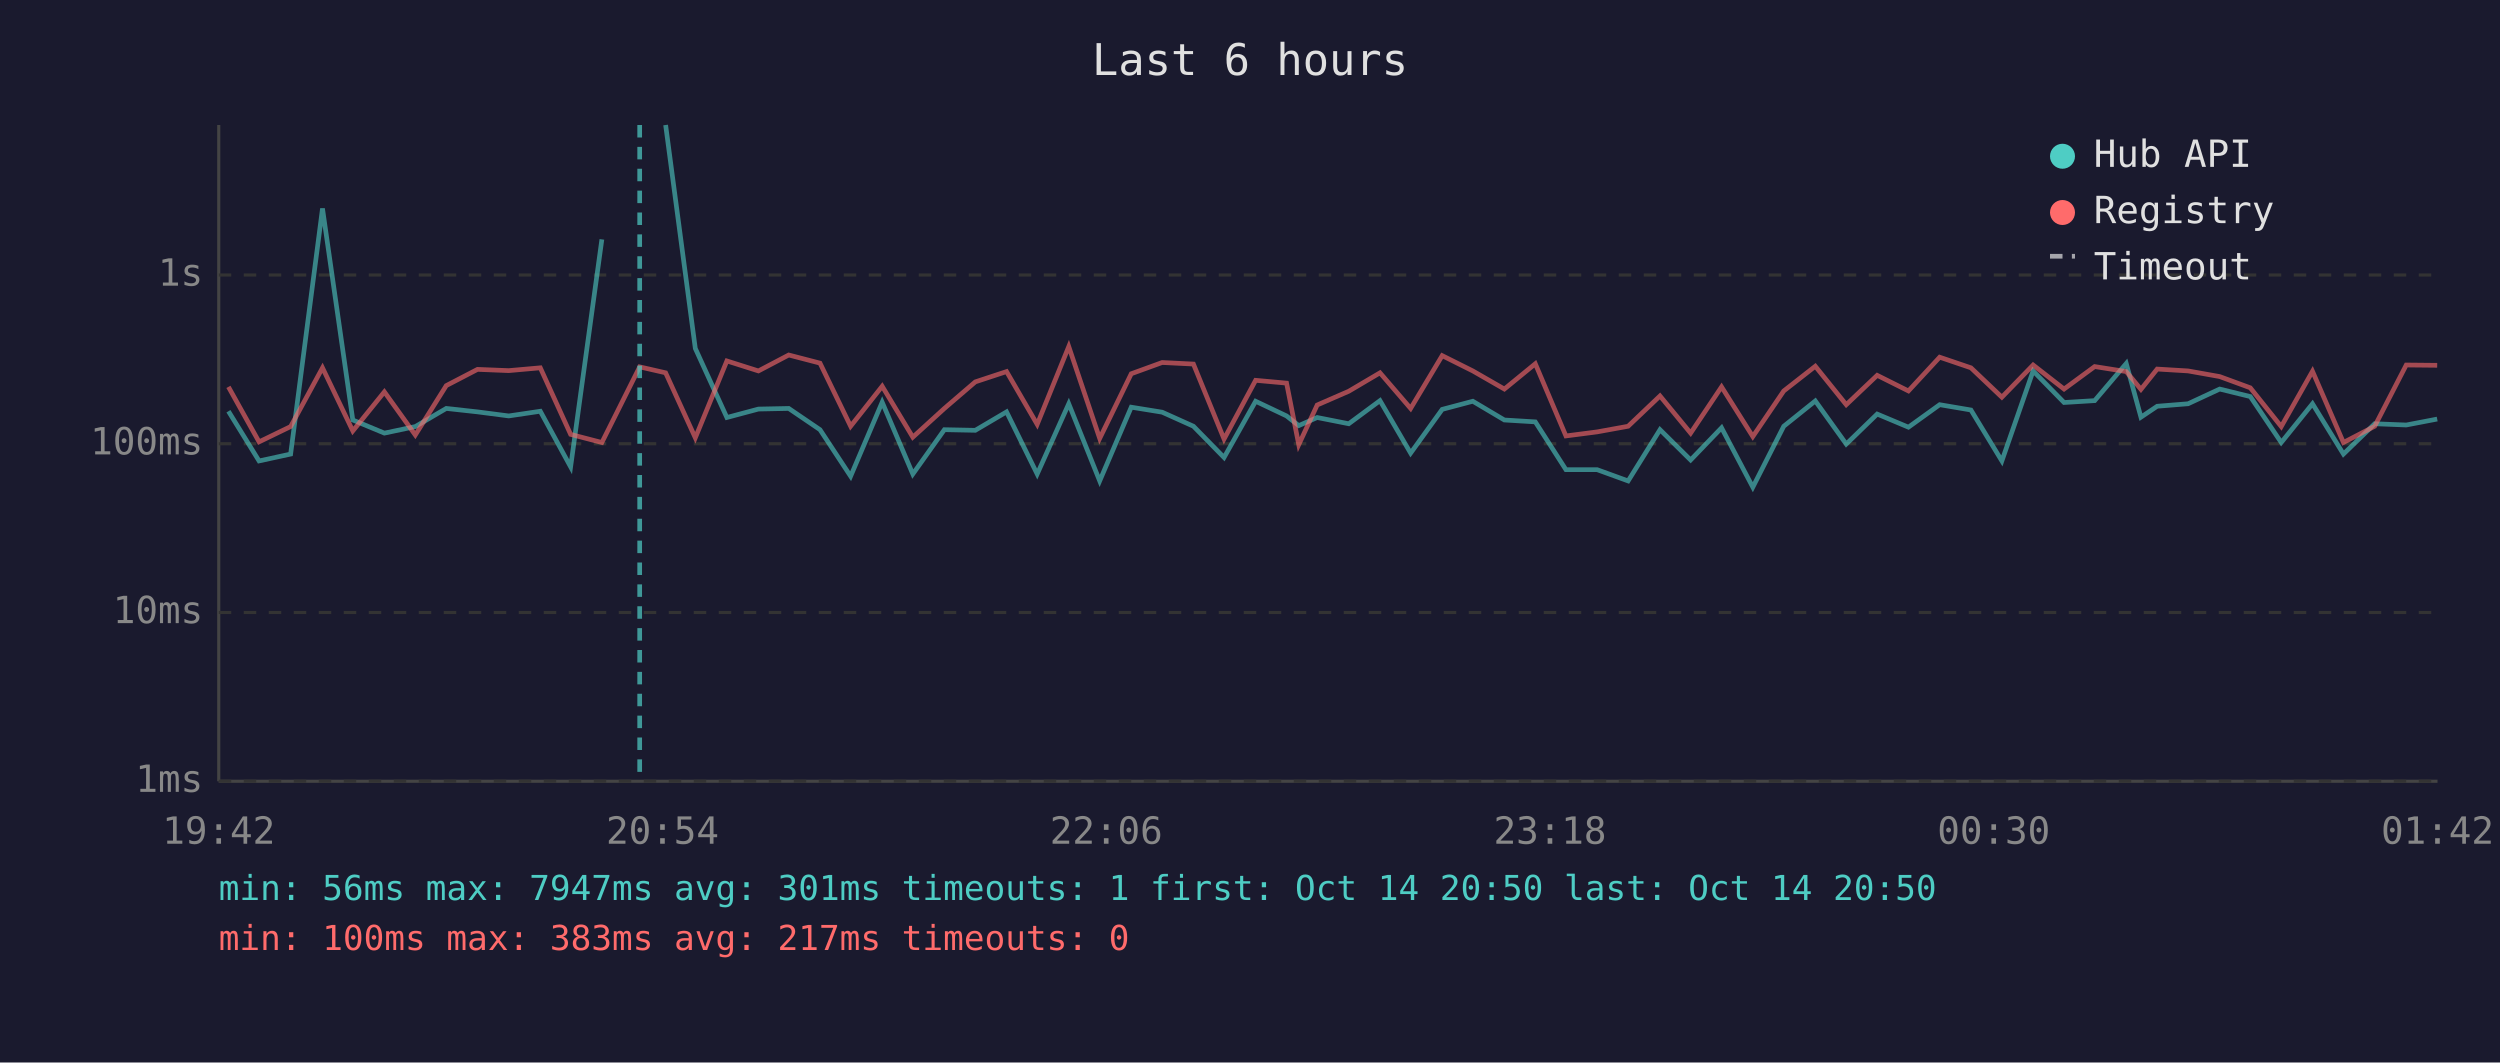
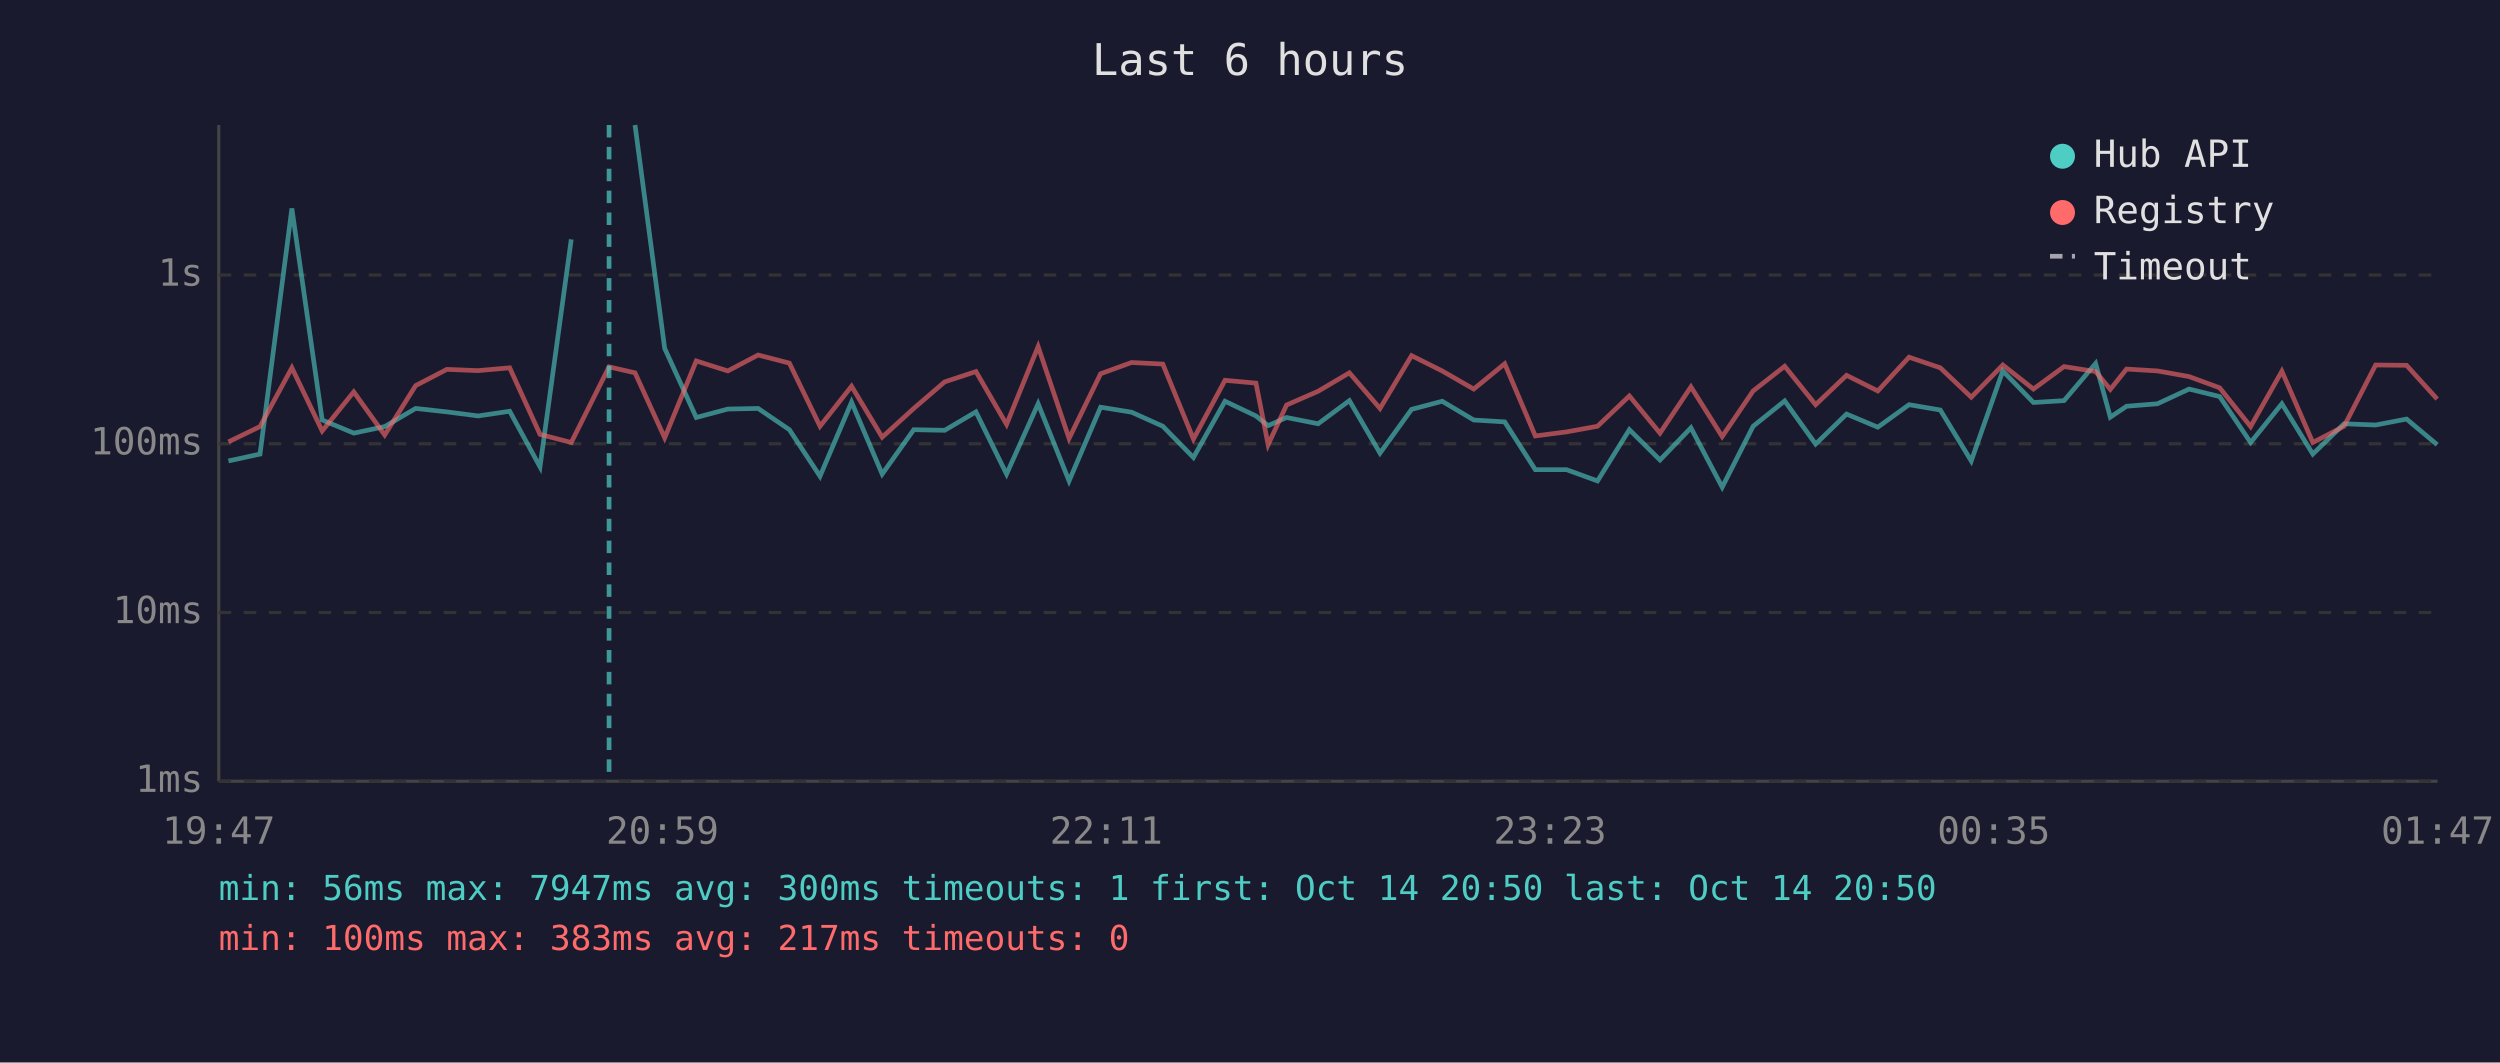
<svg xmlns="http://www.w3.org/2000/svg" viewBox="0 0 800 340" font-family="monospace" font-size="12">
  <rect width="800" height="340" fill="#1a1a2e" />
  <text x="400" y="24" fill="#e0e0e0" font-size="14" text-anchor="middle">Last 6 hours</text>
  <line x1="70" y1="40" x2="70" y2="250" stroke="#444" stroke-width="1" />
  <line x1="70" y1="250" x2="780" y2="250" stroke="#444" stroke-width="1" />
  <line x1="70" y1="250" x2="780" y2="250" stroke="#333" stroke-width="1" stroke-dasharray="4" />
  <text x="65" y="250" fill="#888" text-anchor="end" dominant-baseline="middle">1ms</text>
  <line x1="70" y1="196" x2="780" y2="196" stroke="#333" stroke-width="1" stroke-dasharray="4" />
  <text x="65" y="196" fill="#888" text-anchor="end" dominant-baseline="middle">10ms</text>
  <line x1="70" y1="142" x2="780" y2="142" stroke="#333" stroke-width="1" stroke-dasharray="4" />
  <text x="65" y="142" fill="#888" text-anchor="end" dominant-baseline="middle">100ms</text>
  <line x1="70" y1="88" x2="780" y2="88" stroke="#333" stroke-width="1" stroke-dasharray="4" />
  <text x="65" y="88" fill="#888" text-anchor="end" dominant-baseline="middle">1s</text>
-   <text x="70" y="270" fill="#888" text-anchor="middle">19:42</text>
-   <text x="212" y="270" fill="#888" text-anchor="middle">20:54</text>
-   <text x="354" y="270" fill="#888" text-anchor="middle">22:06</text>
-   <text x="496" y="270" fill="#888" text-anchor="middle">23:18</text>
-   <text x="638" y="270" fill="#888" text-anchor="middle">00:30</text>
-   <text x="780" y="270" fill="#888" text-anchor="middle">01:42</text>
-   <polyline points="73.1,131.6 82.9,147.5 93.0,145.3 103.2,66.7 112.9,134.4 123.0,138.6 132.9,136.5 142.8,130.7 152.8,131.8 162.8,133.1 172.9,131.6 182.6,149.4 192.6,76.6" fill="none" stroke="#4ecdc4" stroke-width="1.5" opacity="0.6" />
-   <polyline points="213.0,40.0 222.5,111.5 232.6,133.6 242.7,130.9 252.4,130.7 262.4,137.5 272.2,152.4 282.3,128.7 292.1,151.7 302.2,137.5 312.1,137.7 322.1,131.8 331.9,151.7 342.0,129.2 351.9,153.9 362.0,130.3 371.9,131.9 381.9,136.4 391.7,146.4 401.8,128.4 411.7,133.1 415.6,136.2 421.5,133.6 431.6,135.6 441.6,128.2 451.4,145.0 461.5,131.0 471.3,128.4 481.4,134.4 491.3,135.0 501.1,150.3 511.1,150.3 521.0,153.9 531.2,137.5 541.0,147.2 550.9,136.9 560.9,155.9 570.8,136.4 580.9,128.3 590.8,142.1 600.7,132.5 610.7,136.7 620.7,129.5 630.7,131.2 640.6,147.5 650.6,118.7 660.5,128.8 670.3,128.2 680.4,116.3 685.1,133.5 690.3,130.0 700.2,129.2 710.3,124.5 720.1,126.9 730.0,141.6 740.0,129.2 749.9,145.3 759.9,135.6 770.0,136.0 779.9,134.1" fill="none" stroke="#4ecdc4" stroke-width="1.5" opacity="0.6" />
-   <polyline points="73.1,123.8 82.9,141.4 93.0,136.5 103.2,117.7 112.9,137.9 123.0,125.4 132.9,139.2 142.8,123.4 152.8,118.2 162.8,118.6 172.9,117.7 182.6,139.0 192.6,141.6 204.7,117.4 213.0,119.3 222.5,140.1 232.6,115.5 242.7,118.7 252.4,113.6 262.4,116.2 272.2,136.4 282.3,123.6 292.1,139.9 302.2,130.7 312.1,122.2 322.1,118.9 331.9,135.8 342.0,110.9 351.9,140.3 362.0,119.6 371.9,116.0 381.9,116.5 391.7,140.5 401.8,121.7 411.7,122.6 415.6,142.3 421.5,129.6 431.6,125.2 441.6,119.3 451.4,130.7 461.5,113.8 471.3,118.7 481.4,124.5 491.3,116.4 501.1,139.5 511.1,138.2 521.0,136.4 531.2,126.7 541.0,138.6 550.9,123.8 560.9,139.7 570.8,125.1 580.9,117.2 590.8,129.5 600.7,120.1 610.7,125.1 620.7,114.3 630.7,117.7 640.6,127.1 650.6,116.8 660.5,124.5 670.3,117.3 680.4,118.9 685.1,124.6 690.3,118.1 700.2,118.7 710.3,120.5 720.1,124.1 730.0,136.5 740.0,118.8 749.9,141.6 759.9,136.4 770.0,116.8 779.9,116.9" fill="none" stroke="#ff6b6b" stroke-width="1.5" opacity="0.6" />
-   <line x1="204.7" y1="40" x2="204.7" y2="250" stroke="#4ecdc4" stroke-width="1.5" stroke-dasharray="4,3" opacity="0.7" />
+   <text x="70" y="270" fill="#888" text-anchor="middle">19:47</text>
+   <text x="212" y="270" fill="#888" text-anchor="middle">20:59</text>
+   <text x="354" y="270" fill="#888" text-anchor="middle">22:11</text>
+   <text x="496" y="270" fill="#888" text-anchor="middle">23:23</text>
+   <text x="638" y="270" fill="#888" text-anchor="middle">00:35</text>
+   <text x="780" y="270" fill="#888" text-anchor="middle">01:47</text>
+   <polyline points="73.1,147.5 83.2,145.3 93.4,66.7 103.1,134.4 113.2,138.6 123.1,136.5 133.0,130.7 143.0,131.8 153.0,133.1 163.1,131.6 172.8,149.4 182.8,76.6" fill="none" stroke="#4ecdc4" stroke-width="1.5" opacity="0.6" />
+   <polyline points="203.2,40.0 212.7,111.5 222.8,133.6 232.9,130.9 242.6,130.7 252.6,137.5 262.4,152.4 272.5,128.7 282.3,151.7 292.4,137.5 302.3,137.7 312.3,131.8 322.1,151.7 332.2,129.2 342.1,153.9 352.2,130.3 362.1,131.9 372.1,136.4 381.9,146.4 392.0,128.4 401.9,133.1 405.8,136.2 411.7,133.6 421.8,135.6 431.8,128.2 441.6,145.0 451.7,131.0 461.5,128.4 471.6,134.4 481.5,135.0 491.3,150.3 501.3,150.3 511.2,153.9 521.4,137.5 531.2,147.2 541.1,136.9 551.1,155.9 561.0,136.4 571.1,128.3 581.0,142.1 590.9,132.5 600.9,136.7 610.9,129.5 620.9,131.2 630.8,147.5 640.9,118.7 650.7,128.8 660.5,128.2 670.6,116.3 675.3,133.5 680.5,130.0 690.4,129.2 700.5,124.5 710.3,126.9 720.2,141.6 730.2,129.2 740.1,145.3 750.1,135.6 760.2,136.0 770.1,134.1 779.9,142.3" fill="none" stroke="#4ecdc4" stroke-width="1.5" opacity="0.6" />
+   <polyline points="73.1,141.4 83.2,136.5 93.4,117.7 103.1,137.9 113.2,125.4 123.1,139.2 133.0,123.4 143.0,118.2 153.0,118.6 163.1,117.7 172.8,139.0 182.8,141.6 194.9,117.4 203.2,119.3 212.7,140.1 222.8,115.5 232.9,118.7 242.6,113.6 252.6,116.2 262.4,136.4 272.5,123.6 282.3,139.9 292.4,130.7 302.3,122.2 312.3,118.9 322.1,135.8 332.2,110.9 342.1,140.3 352.2,119.6 362.1,116.0 372.1,116.5 381.9,140.5 392.0,121.7 401.9,122.6 405.8,142.3 411.7,129.6 421.8,125.2 431.8,119.3 441.6,130.7 451.7,113.8 461.5,118.7 471.6,124.5 481.5,116.4 491.3,139.5 501.3,138.2 511.2,136.4 521.4,126.7 531.2,138.6 541.1,123.8 551.1,139.7 561.0,125.1 571.1,117.2 581.0,129.5 590.9,120.1 600.9,125.1 610.9,114.3 620.9,117.7 630.8,127.1 640.9,116.8 650.7,124.5 660.5,117.3 670.6,118.9 675.3,124.6 680.5,118.1 690.4,118.7 700.5,120.5 710.3,124.1 720.2,136.5 730.2,118.8 740.1,141.6 750.1,136.4 760.2,116.8 770.1,116.9 779.9,127.7" fill="none" stroke="#ff6b6b" stroke-width="1.5" opacity="0.6" />
+   <line x1="194.9" y1="40" x2="194.9" y2="250" stroke="#4ecdc4" stroke-width="1.5" stroke-dasharray="4,3" opacity="0.7" />
  <circle cx="660" cy="50" r="4" fill="#4ecdc4" />
  <text x="670" y="50" fill="#e0e0e0" dominant-baseline="middle">Hub API</text>
  <circle cx="660" cy="68" r="4" fill="#ff6b6b" />
  <text x="670" y="68" fill="#e0e0e0" dominant-baseline="middle">Registry</text>
  <line x1="656" y1="82" x2="664" y2="82" stroke="#e0e0e0" stroke-width="1.5" stroke-dasharray="4,3" opacity="0.7" />
  <text x="670" y="86" fill="#e0e0e0" dominant-baseline="middle">Timeout</text>
-   <text x="70" y="288" fill="#4ecdc4" font-size="11">min: 56ms  max: 7947ms  avg: 301ms  timeouts: 1  first: Oct 14 20:50  last: Oct 14 20:50</text>
+   <text x="70" y="288" fill="#4ecdc4" font-size="11">min: 56ms  max: 7947ms  avg: 300ms  timeouts: 1  first: Oct 14 20:50  last: Oct 14 20:50</text>
  <text x="70" y="304" fill="#ff6b6b" font-size="11">min: 100ms  max: 383ms  avg: 217ms  timeouts: 0</text>
</svg>
